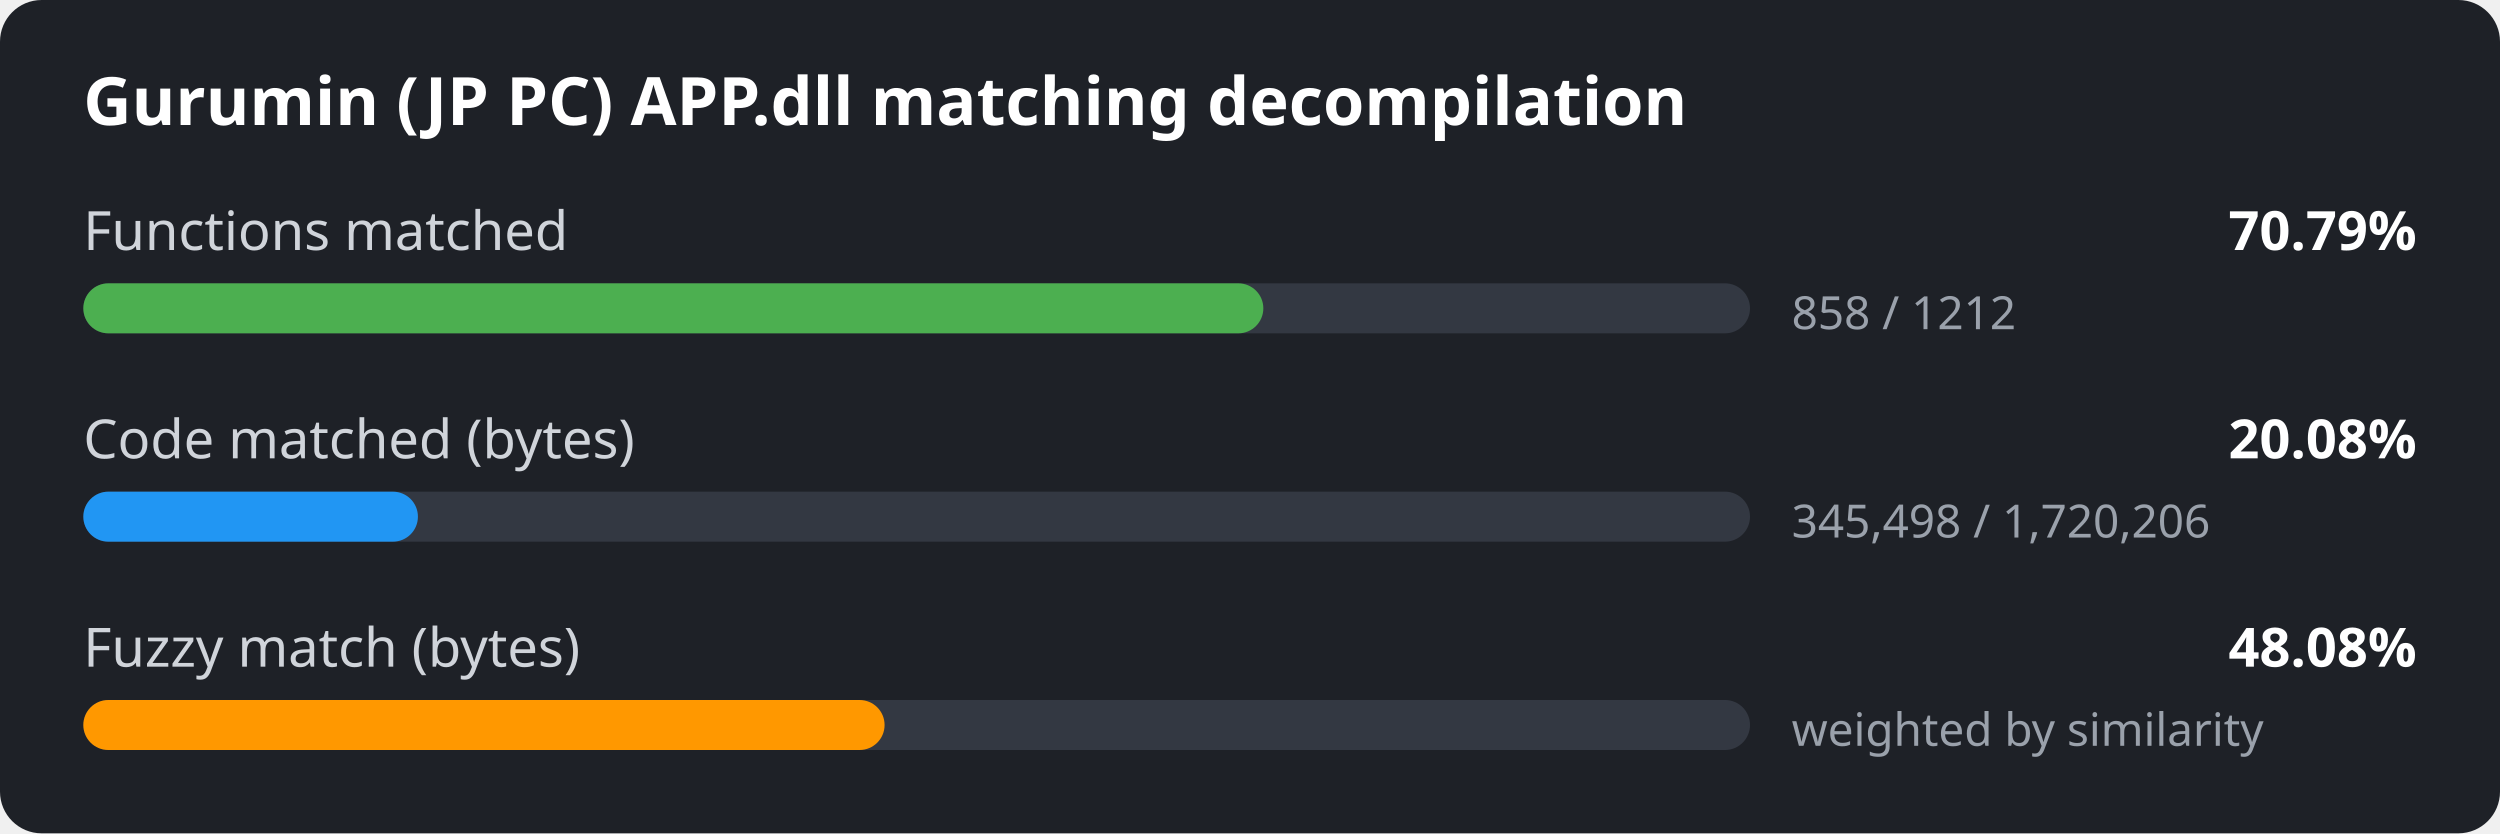
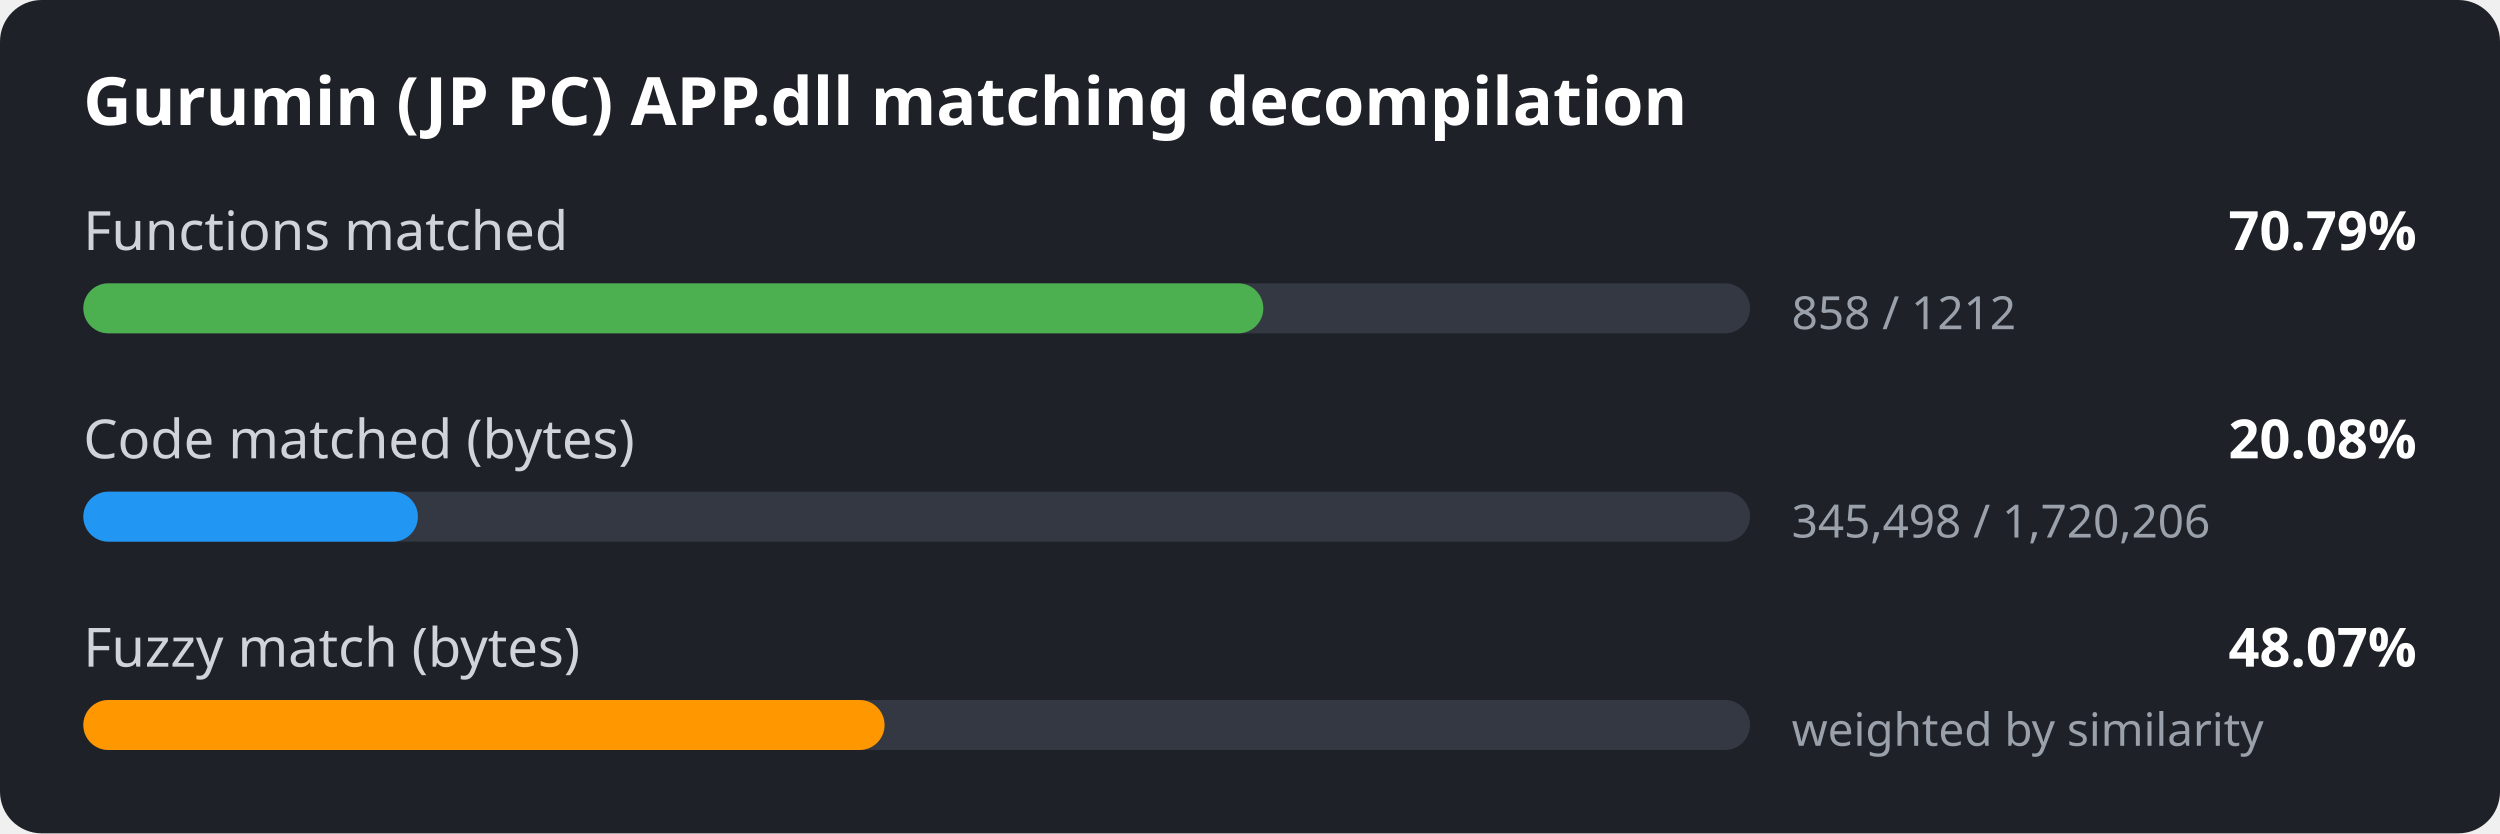
<svg xmlns="http://www.w3.org/2000/svg" width="600" height="200" viewBox="0 0 600 200">
  <style>
.bg { fill: #1e2127; }
.title { font: 600 16px sans-serif; fill: #ffffff; }
.label { font: 13px sans-serif; fill: #d0d4da; }
.value { font: 600 13px sans-serif; fill: #ffffff; }
.detail { font: 11px sans-serif; fill: #9aa1ab; }
.track { fill: #333842; }
</style>
  <rect width="600" height="200" rx="10" class="bg" />
  <text x="20" y="30" class="title">Gurumin (JP PC) APP.dll matching decompilation</text>
  <text x="20" y="60" class="label">Functions matched</text>
  <text x="580" y="60" class="value" text-anchor="end">70.79%</text>
  <rect x="20" y="68" width="400" height="12" rx="6" class="track" />
  <rect x="20" y="68" width="283.2" height="12" rx="6" fill="#4caf50" />
  <text x="430" y="79" class="detail">858 / 1212</text>
  <text x="20" y="110" class="label">Code matched (bytes)</text>
  <text x="580" y="110" class="value" text-anchor="end">20.08%</text>
  <rect x="20" y="118" width="400" height="12" rx="6" class="track" />
  <rect x="20" y="118" width="80.3" height="12" rx="6" fill="#2196f3" />
  <text x="430" y="129" class="detail">345,498 / 1,720,206</text>
  <text x="20" y="160" class="label">Fuzzy match (bytes)</text>
-   <text x="580" y="160" class="value" text-anchor="end">48.08%</text>
+   <text x="580" y="160" class="value" text-anchor="end">48.07%</text>
  <rect x="20" y="168" width="400" height="12" rx="6" class="track" />
  <rect x="20" y="168" width="192.3" height="12" rx="6" fill="#ff9800" />
  <text x="430" y="179" class="detail">weighted by similarity</text>
</svg>
